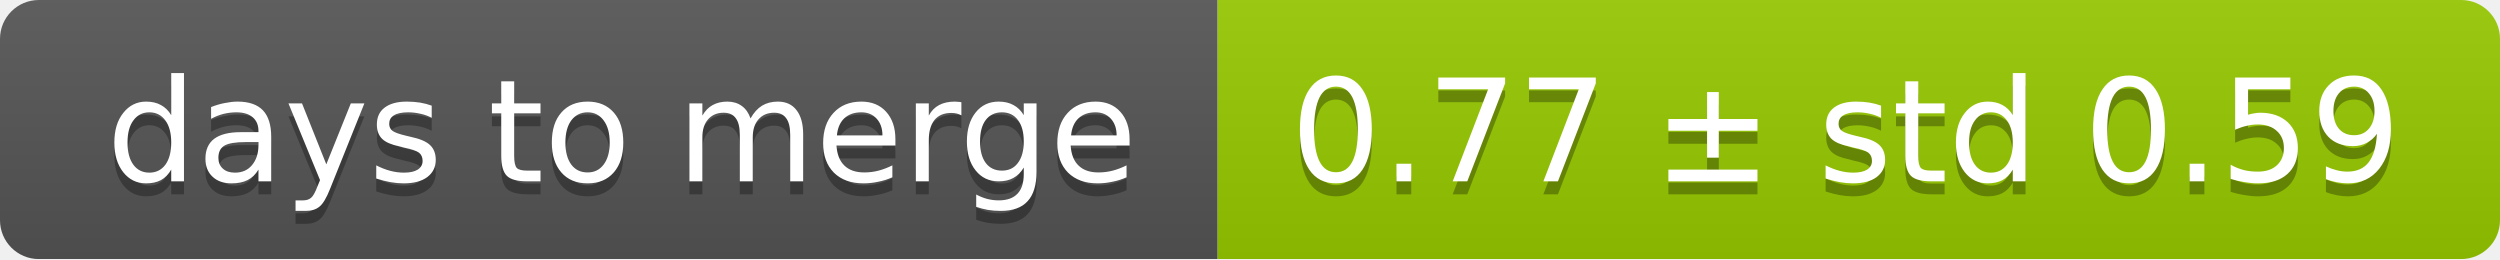
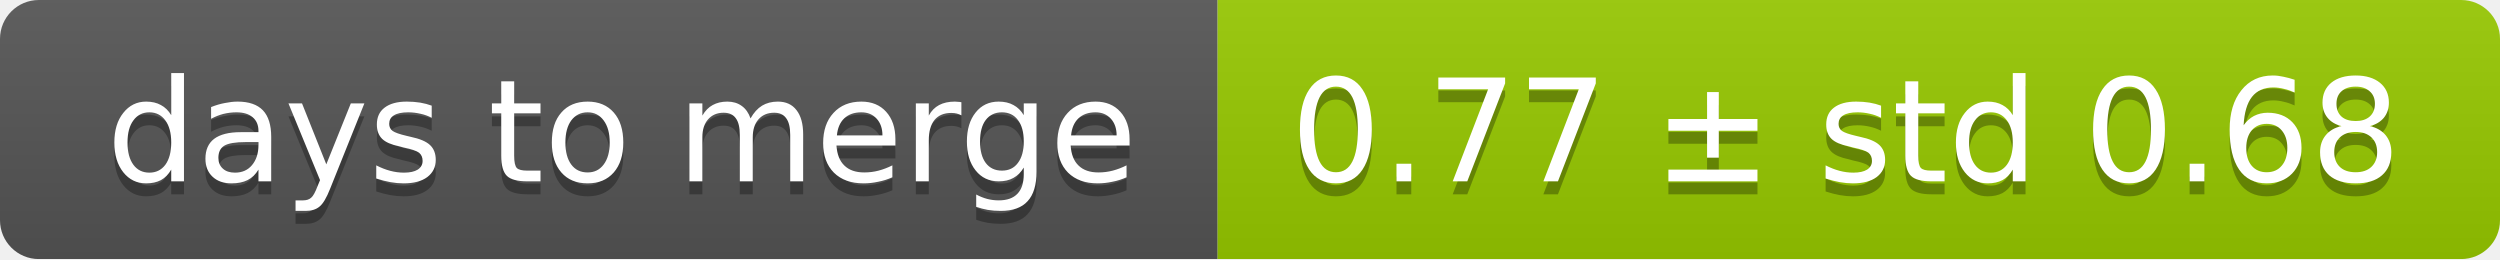
<svg xmlns="http://www.w3.org/2000/svg" width="193" height="20">
  <linearGradient id="smooth" x2="0" y2="100%">
    <stop offset="0" stop-color="#bbb" stop-opacity=".1" />
    <stop offset="1" stop-opacity=".1" />
  </linearGradient>
  <mask id="round">
    <rect width="193" height="20" rx="3" fill="#fff" />
  </mask>
  <g mask="url(#round)">
    <rect width="94" height="20" fill="#555" />
    <rect x="94" width="99" height="20" fill="#97ca00" />
    <rect width="193" height="20" fill="url(#smooth)" />
  </g>
  <g fill="#fff" text-anchor="middle" font-family="DejaVu Sans,Verdana,Geneva,sans-serif" font-size="11">
    <text x="48" y="15" fill="#010101" fill-opacity=".3">days to merge</text>
    <text x="48" y="14">days to merge</text>
-     <text x="142.5" y="15" fill="#010101" fill-opacity=".3">0.77 ± std 0.59</text>
-     <text x="142.5" y="14">0.77 ± std 0.59</text>
+     <text x="142.5" y="15" fill="#010101" fill-opacity=".3">0.77 ± std 0.68</text>
+     <text x="142.5" y="14">0.77 ± std 0.68</text>
  </g>
</svg>
